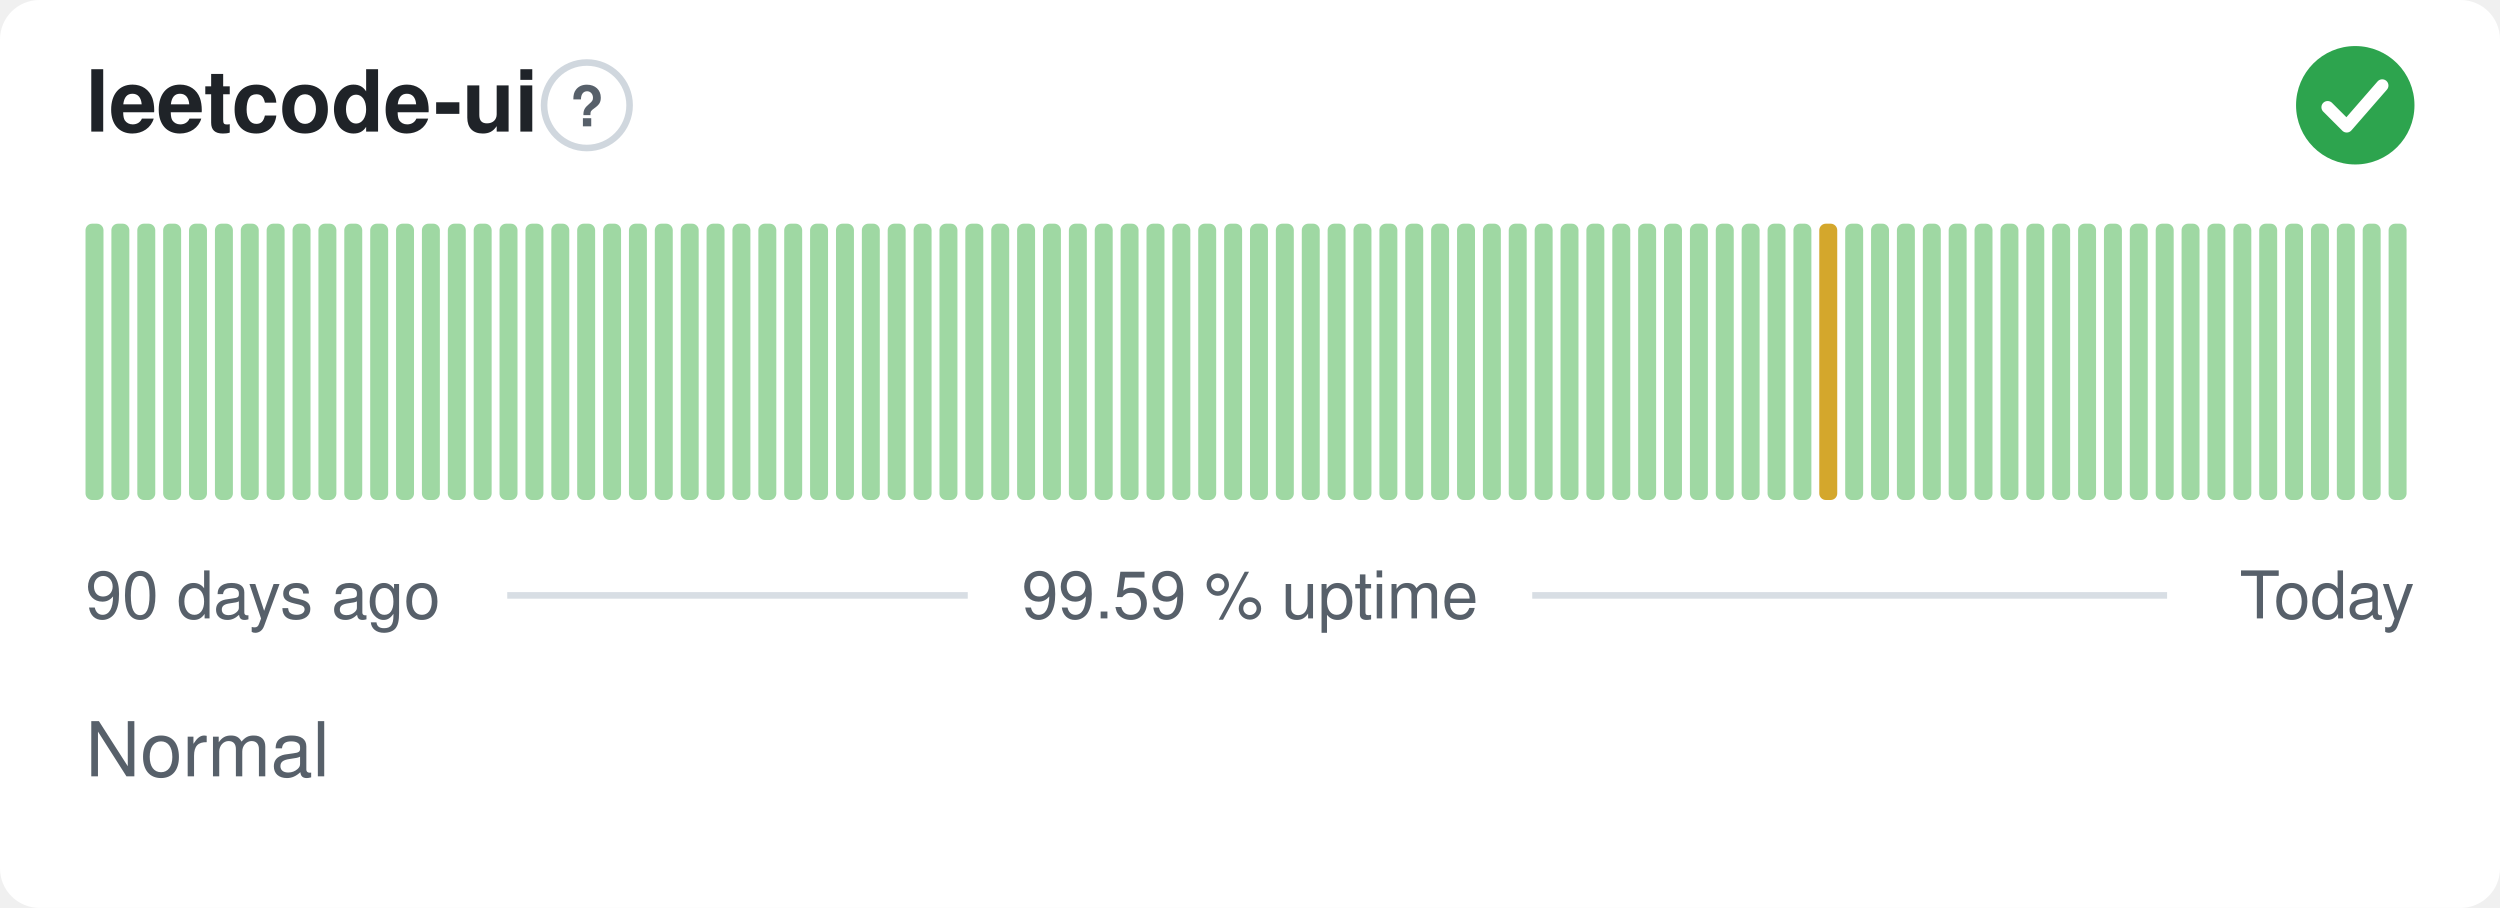
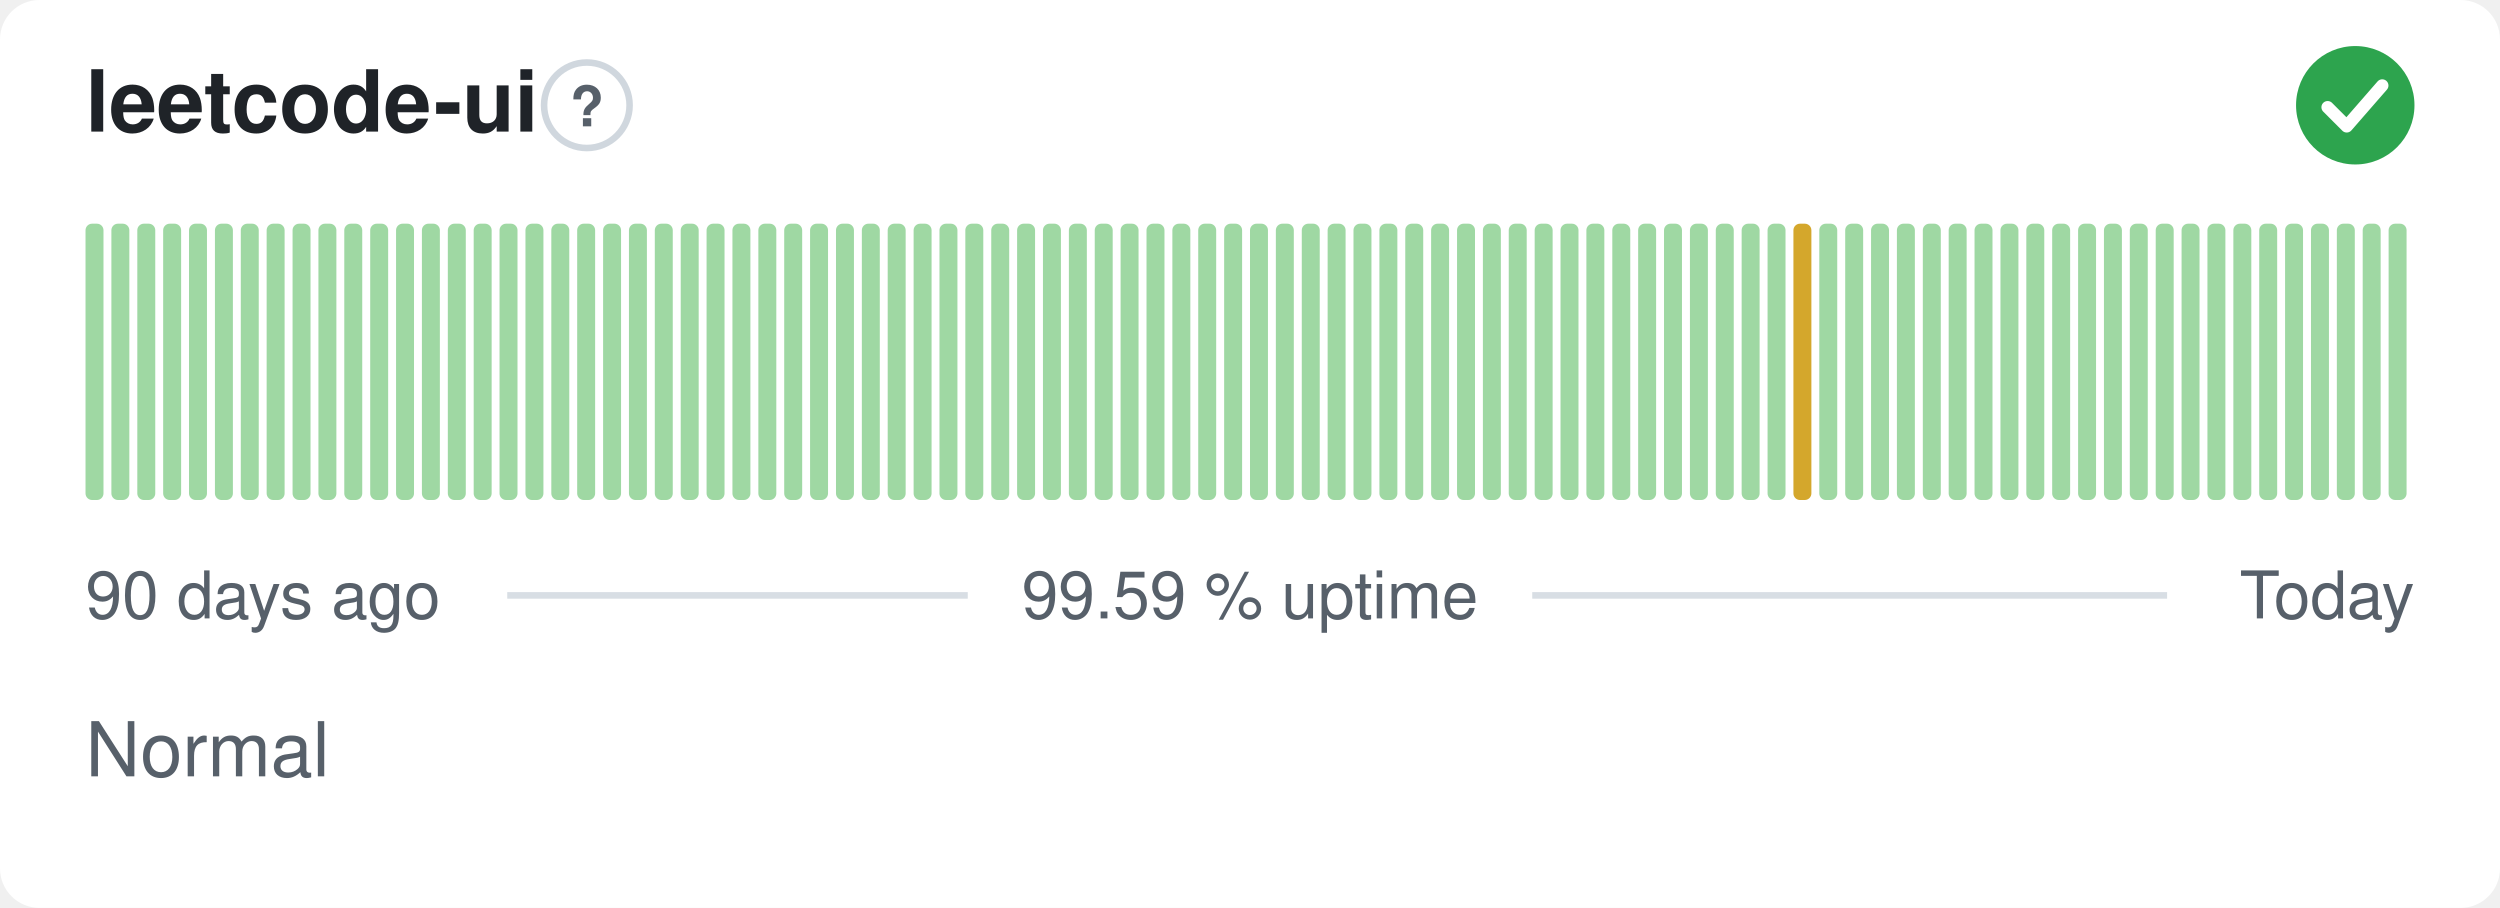
<svg xmlns="http://www.w3.org/2000/svg" width="380" height="138" viewBox="0 0 380 138" role="img" aria-label="leetcode-ui: Normal, 99.59 % uptime over the last 90 days" font-family="-apple-system,BlinkMacSystemFont,'Segoe UI',Helvetica,Arial,sans-serif">
  <style>
    @media (prefers-color-scheme: dark) {
      .bg { fill: #0d1117 }
      .title { fill: #e6edf3 }
      .muted { fill: #8b949e }
      .hint { stroke: #30363d }
      .rule { stroke: #30363d }
      .nodata { fill: #21262d }
    }
  </style>
  <rect class="bg" width="380" height="138" rx="6" fill="#ffffff" />
  <text class="title" x="13" y="20" font-size="13" font-weight="600" fill="#1f2328">leetcode-ui</text>
  <circle class="hint" cx="89.2" cy="16" r="6.5" fill="none" stroke="#d0d7de" stroke-width="1" />
  <text class="muted" x="89.2" y="19.2" text-anchor="middle" font-size="8.5" font-weight="700" fill="#57606a">?</text>
  <circle cx="358" cy="16" r="9" fill="#2da44e" />
  <path d="M353.80 16.30l2.90 2.90 5.40 -6.20" fill="none" stroke="#fff" stroke-width="1.89" stroke-linecap="round" stroke-linejoin="round" />
  <rect x="13.00" y="34.00" width="2.73" height="42.00" rx="1" fill="#9fd8a3" />
  <rect x="16.93" y="34.00" width="2.73" height="42.00" rx="1" fill="#9fd8a3" />
  <rect x="20.87" y="34.00" width="2.73" height="42.00" rx="1" fill="#9fd8a3" />
  <rect x="24.80" y="34.00" width="2.73" height="42.00" rx="1" fill="#9fd8a3" />
  <rect x="28.73" y="34.00" width="2.73" height="42.00" rx="1" fill="#9fd8a3" />
  <rect x="32.67" y="34.00" width="2.73" height="42.00" rx="1" fill="#9fd8a3" />
  <rect x="36.60" y="34.00" width="2.73" height="42.00" rx="1" fill="#9fd8a3" />
  <rect x="40.53" y="34.00" width="2.73" height="42.00" rx="1" fill="#9fd8a3" />
  <rect x="44.47" y="34.00" width="2.73" height="42.00" rx="1" fill="#9fd8a3" />
  <rect x="48.40" y="34.00" width="2.73" height="42.00" rx="1" fill="#9fd8a3" />
  <rect x="52.33" y="34.00" width="2.73" height="42.00" rx="1" fill="#9fd8a3" />
  <rect x="56.27" y="34.00" width="2.73" height="42.00" rx="1" fill="#9fd8a3" />
  <rect x="60.20" y="34.00" width="2.73" height="42.00" rx="1" fill="#9fd8a3" />
  <rect x="64.13" y="34.00" width="2.73" height="42.00" rx="1" fill="#9fd8a3" />
  <rect x="68.07" y="34.00" width="2.73" height="42.00" rx="1" fill="#9fd8a3" />
  <rect x="72.00" y="34.00" width="2.73" height="42.00" rx="1" fill="#9fd8a3" />
  <rect x="75.93" y="34.00" width="2.73" height="42.00" rx="1" fill="#9fd8a3" />
  <rect x="79.87" y="34.00" width="2.73" height="42.00" rx="1" fill="#9fd8a3" />
  <rect x="83.80" y="34.00" width="2.73" height="42.00" rx="1" fill="#9fd8a3" />
  <rect x="87.73" y="34.00" width="2.73" height="42.00" rx="1" fill="#9fd8a3" />
  <rect x="91.67" y="34.00" width="2.73" height="42.00" rx="1" fill="#9fd8a3" />
  <rect x="95.60" y="34.00" width="2.73" height="42.00" rx="1" fill="#9fd8a3" />
  <rect x="99.53" y="34.00" width="2.73" height="42.00" rx="1" fill="#9fd8a3" />
  <rect x="103.47" y="34.00" width="2.73" height="42.00" rx="1" fill="#9fd8a3" />
  <rect x="107.40" y="34.00" width="2.73" height="42.00" rx="1" fill="#9fd8a3" />
  <rect x="111.33" y="34.00" width="2.73" height="42.00" rx="1" fill="#9fd8a3" />
  <rect x="115.27" y="34.00" width="2.73" height="42.00" rx="1" fill="#9fd8a3" />
  <rect x="119.20" y="34.00" width="2.73" height="42.00" rx="1" fill="#9fd8a3" />
  <rect x="123.13" y="34.00" width="2.73" height="42.00" rx="1" fill="#9fd8a3" />
  <rect x="127.07" y="34.00" width="2.73" height="42.00" rx="1" fill="#9fd8a3" />
  <rect x="131.00" y="34.00" width="2.73" height="42.00" rx="1" fill="#9fd8a3" />
  <rect x="134.93" y="34.00" width="2.73" height="42.00" rx="1" fill="#9fd8a3" />
  <rect x="138.87" y="34.00" width="2.73" height="42.00" rx="1" fill="#9fd8a3" />
  <rect x="142.80" y="34.00" width="2.73" height="42.00" rx="1" fill="#9fd8a3" />
  <rect x="146.73" y="34.00" width="2.73" height="42.00" rx="1" fill="#9fd8a3" />
  <rect x="150.67" y="34.00" width="2.73" height="42.00" rx="1" fill="#9fd8a3" />
  <rect x="154.60" y="34.00" width="2.73" height="42.00" rx="1" fill="#9fd8a3" />
  <rect x="158.53" y="34.00" width="2.73" height="42.00" rx="1" fill="#9fd8a3" />
  <rect x="162.47" y="34.00" width="2.73" height="42.00" rx="1" fill="#9fd8a3" />
  <rect x="166.40" y="34.00" width="2.73" height="42.00" rx="1" fill="#9fd8a3" />
  <rect x="170.33" y="34.00" width="2.73" height="42.00" rx="1" fill="#9fd8a3" />
  <rect x="174.27" y="34.00" width="2.73" height="42.00" rx="1" fill="#9fd8a3" />
  <rect x="178.20" y="34.00" width="2.73" height="42.00" rx="1" fill="#9fd8a3" />
  <rect x="182.13" y="34.00" width="2.73" height="42.00" rx="1" fill="#9fd8a3" />
  <rect x="186.07" y="34.00" width="2.73" height="42.00" rx="1" fill="#9fd8a3" />
  <rect x="190.00" y="34.00" width="2.73" height="42.00" rx="1" fill="#9fd8a3" />
  <rect x="193.93" y="34.00" width="2.73" height="42.00" rx="1" fill="#9fd8a3" />
  <rect x="197.87" y="34.00" width="2.73" height="42.00" rx="1" fill="#9fd8a3" />
  <rect x="201.80" y="34.00" width="2.73" height="42.00" rx="1" fill="#9fd8a3" />
  <rect x="205.73" y="34.00" width="2.73" height="42.00" rx="1" fill="#9fd8a3" />
  <rect x="209.67" y="34.00" width="2.73" height="42.00" rx="1" fill="#9fd8a3" />
  <rect x="213.60" y="34.00" width="2.73" height="42.00" rx="1" fill="#9fd8a3" />
  <rect x="217.53" y="34.00" width="2.73" height="42.00" rx="1" fill="#9fd8a3" />
  <rect x="221.47" y="34.00" width="2.73" height="42.00" rx="1" fill="#9fd8a3" />
  <rect x="225.40" y="34.00" width="2.73" height="42.00" rx="1" fill="#9fd8a3" />
  <rect x="229.33" y="34.00" width="2.73" height="42.00" rx="1" fill="#9fd8a3" />
  <rect x="233.27" y="34.00" width="2.73" height="42.00" rx="1" fill="#9fd8a3" />
  <rect x="237.20" y="34.00" width="2.73" height="42.00" rx="1" fill="#9fd8a3" />
  <rect x="241.13" y="34.00" width="2.73" height="42.00" rx="1" fill="#9fd8a3" />
  <rect x="245.07" y="34.00" width="2.73" height="42.00" rx="1" fill="#9fd8a3" />
  <rect x="249.00" y="34.00" width="2.73" height="42.00" rx="1" fill="#9fd8a3" />
  <rect x="252.93" y="34.00" width="2.73" height="42.00" rx="1" fill="#9fd8a3" />
  <rect x="256.87" y="34.00" width="2.73" height="42.00" rx="1" fill="#9fd8a3" />
  <rect x="260.80" y="34.00" width="2.73" height="42.00" rx="1" fill="#9fd8a3" />
  <rect x="264.73" y="34.00" width="2.73" height="42.00" rx="1" fill="#9fd8a3" />
  <rect x="268.67" y="34.00" width="2.73" height="42.00" rx="1" fill="#9fd8a3" />
-   <rect x="272.60" y="34.00" width="2.73" height="42.00" rx="1" fill="#9fd8a3" />
-   <rect x="276.53" y="34.00" width="2.73" height="42.00" rx="1" fill="#d4a72c" />
+   <rect x="272.60" y="34.00" width="2.73" height="42.00" rx="1" fill="#d4a72c" />
+   <rect x="276.53" y="34.00" width="2.73" height="42.00" rx="1" fill="#9fd8a3" />
  <rect x="280.47" y="34.00" width="2.73" height="42.00" rx="1" fill="#9fd8a3" />
  <rect x="284.40" y="34.00" width="2.73" height="42.00" rx="1" fill="#9fd8a3" />
  <rect x="288.33" y="34.00" width="2.73" height="42.00" rx="1" fill="#9fd8a3" />
  <rect x="292.27" y="34.00" width="2.73" height="42.00" rx="1" fill="#9fd8a3" />
  <rect x="296.20" y="34.00" width="2.73" height="42.00" rx="1" fill="#9fd8a3" />
  <rect x="300.13" y="34.00" width="2.73" height="42.00" rx="1" fill="#9fd8a3" />
  <rect x="304.07" y="34.00" width="2.73" height="42.00" rx="1" fill="#9fd8a3" />
  <rect x="308.00" y="34.00" width="2.73" height="42.00" rx="1" fill="#9fd8a3" />
  <rect x="311.93" y="34.00" width="2.73" height="42.00" rx="1" fill="#9fd8a3" />
  <rect x="315.87" y="34.00" width="2.73" height="42.00" rx="1" fill="#9fd8a3" />
  <rect x="319.80" y="34.00" width="2.73" height="42.00" rx="1" fill="#9fd8a3" />
  <rect x="323.73" y="34.00" width="2.73" height="42.00" rx="1" fill="#9fd8a3" />
  <rect x="327.67" y="34.00" width="2.73" height="42.00" rx="1" fill="#9fd8a3" />
  <rect x="331.60" y="34.00" width="2.73" height="42.00" rx="1" fill="#9fd8a3" />
  <rect x="335.53" y="34.00" width="2.73" height="42.00" rx="1" fill="#9fd8a3" />
  <rect x="339.47" y="34.00" width="2.73" height="42.00" rx="1" fill="#9fd8a3" />
  <rect x="343.40" y="34.00" width="2.73" height="42.00" rx="1" fill="#9fd8a3" />
  <rect x="347.33" y="34.00" width="2.73" height="42.00" rx="1" fill="#9fd8a3" />
  <rect x="351.27" y="34.00" width="2.73" height="42.00" rx="1" fill="#9fd8a3" />
  <rect x="355.20" y="34.00" width="2.73" height="42.00" rx="1" fill="#9fd8a3" />
  <rect x="359.13" y="34.00" width="2.73" height="42.00" rx="1" fill="#9fd8a3" />
  <rect x="363.07" y="34.00" width="2.73" height="42.00" rx="1" fill="#9fd8a3" />
  <text class="muted" x="13" y="94" font-size="10" fill="#57606a">90 days ago</text>
  <text class="muted" x="190" y="94" text-anchor="middle" font-size="10" fill="#57606a">99.59 % uptime</text>
  <text class="muted" x="367" y="94" text-anchor="end" font-size="10" fill="#57606a">Today</text>
  <line class="rule" x1="77.1" y1="90.5" x2="147.1" y2="90.5" stroke="#d8dee4" stroke-width="1" />
  <line class="rule" x1="232.9" y1="90.5" x2="329.4" y2="90.5" stroke="#d8dee4" stroke-width="1" />
  <text class="muted" x="13" y="118" font-size="11.5" fill="#57606a">Normal</text>
</svg>
